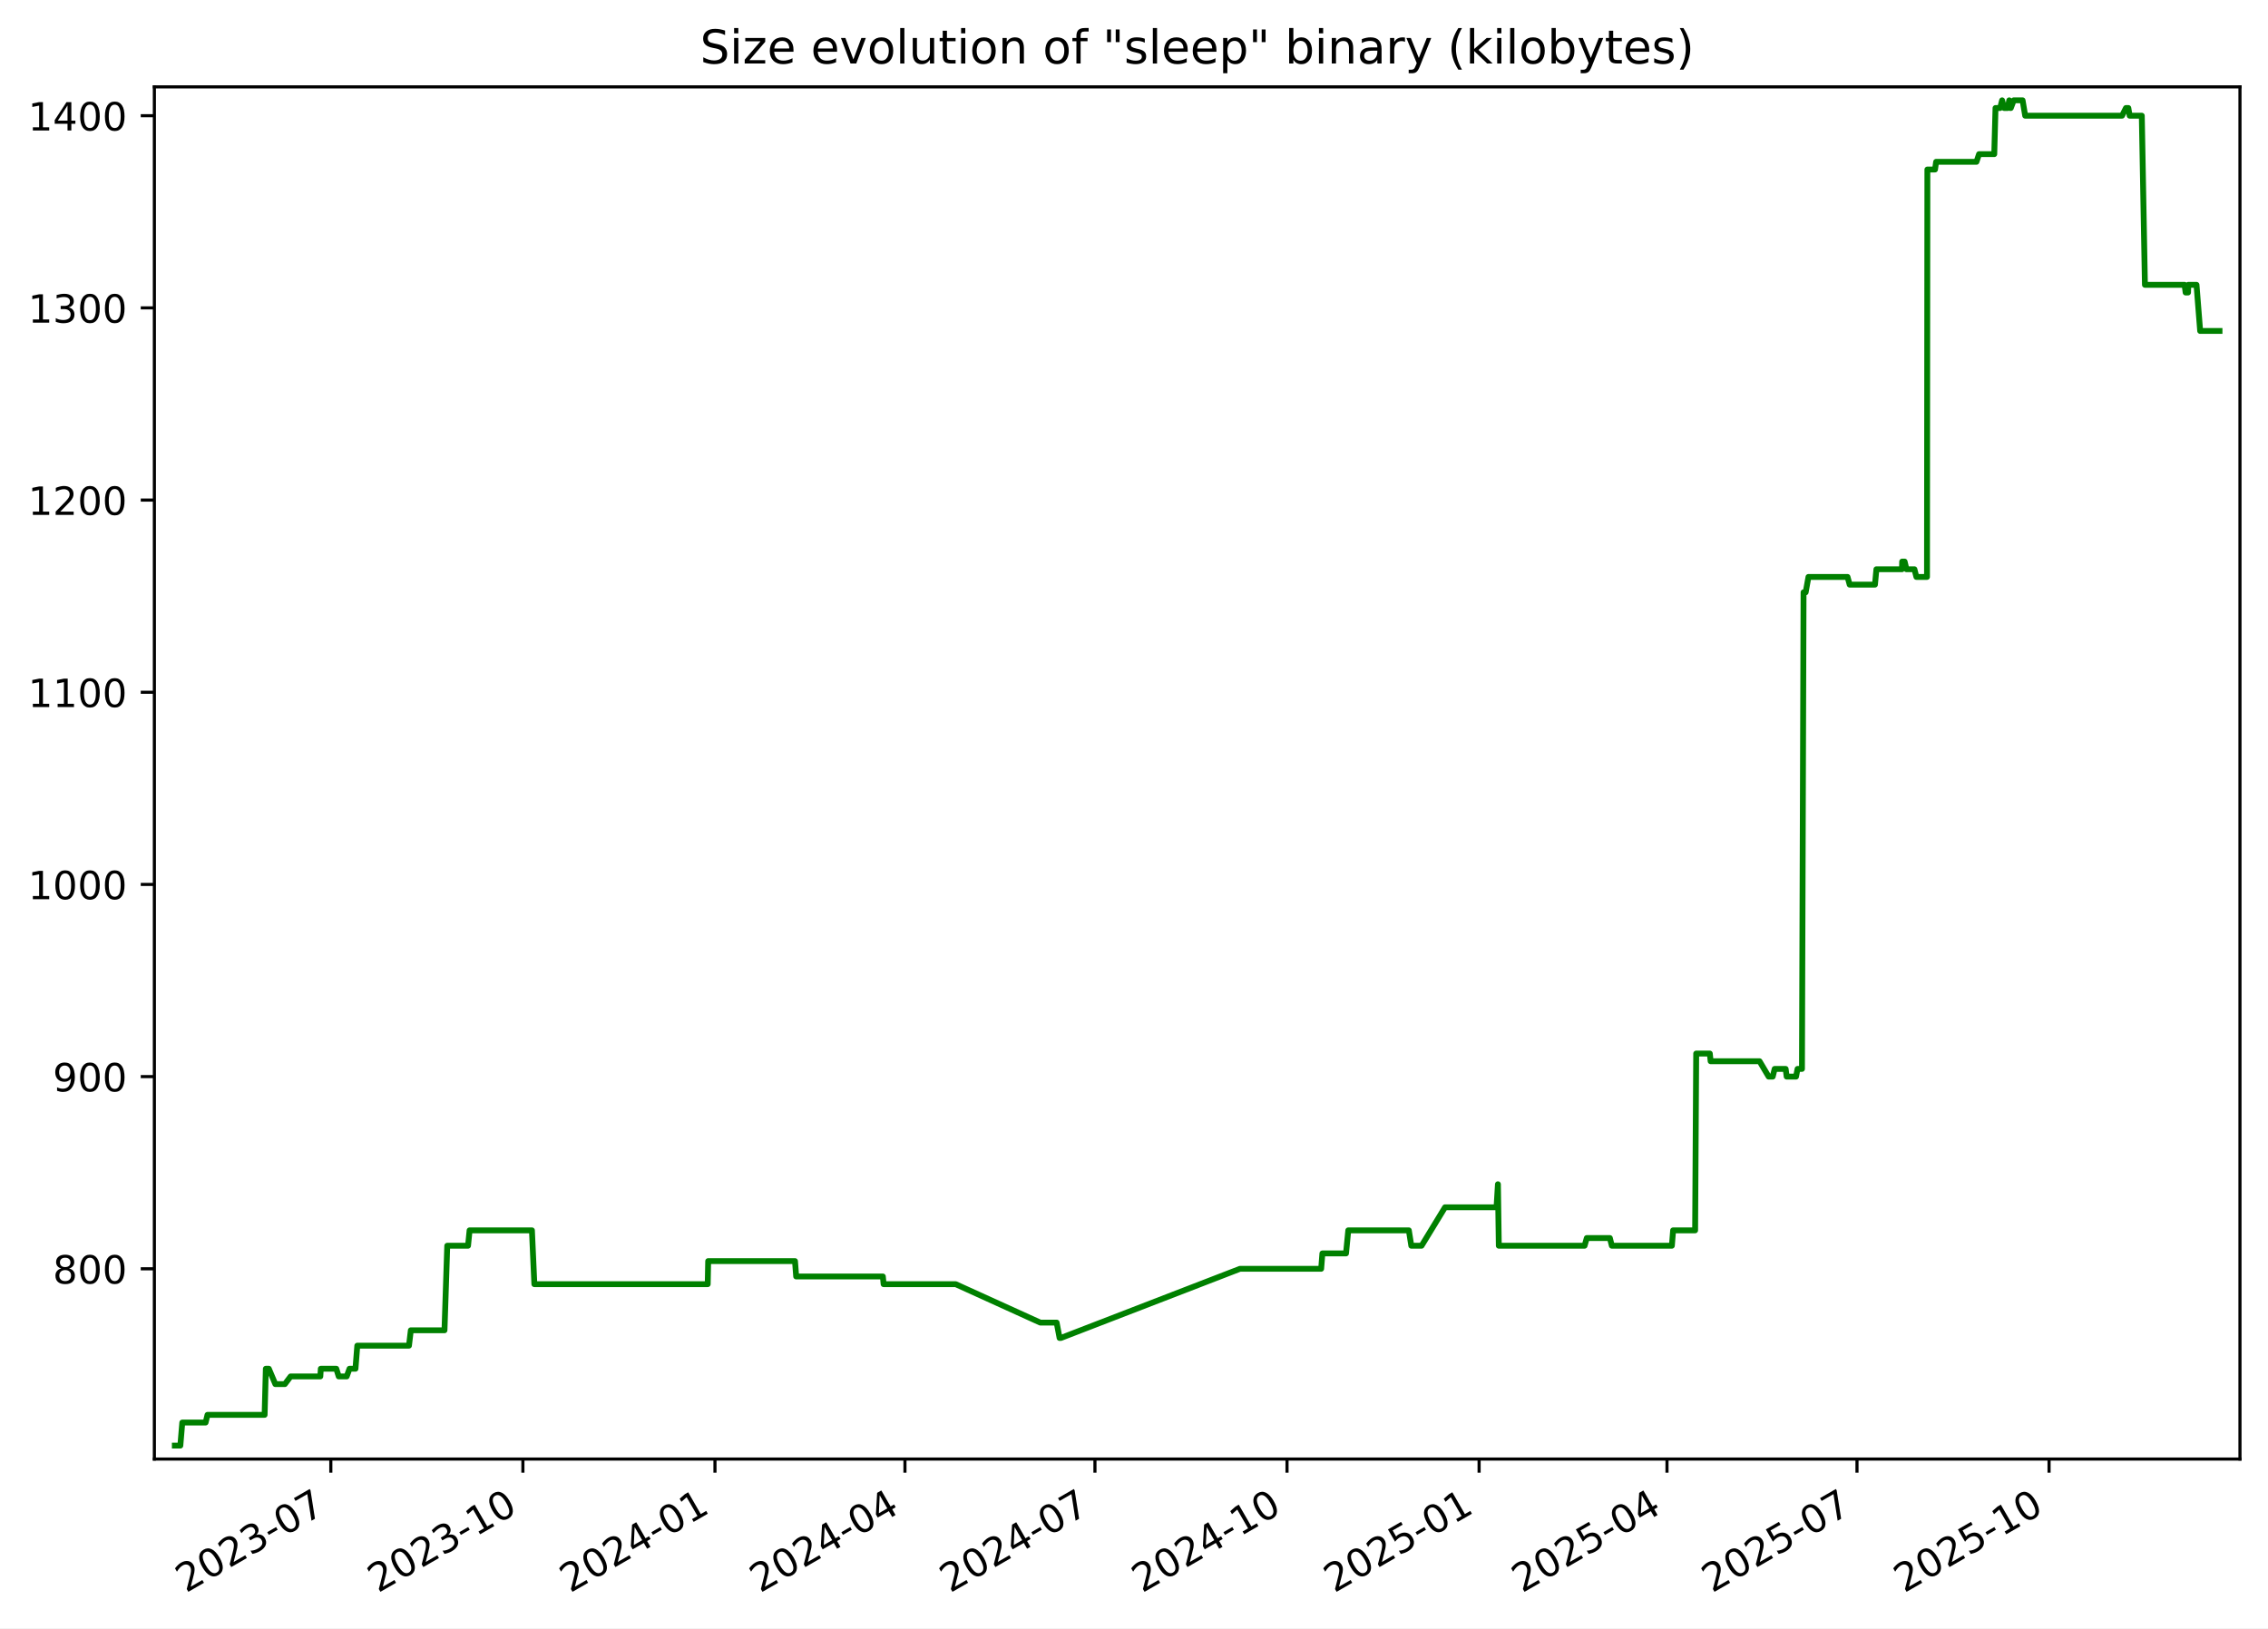
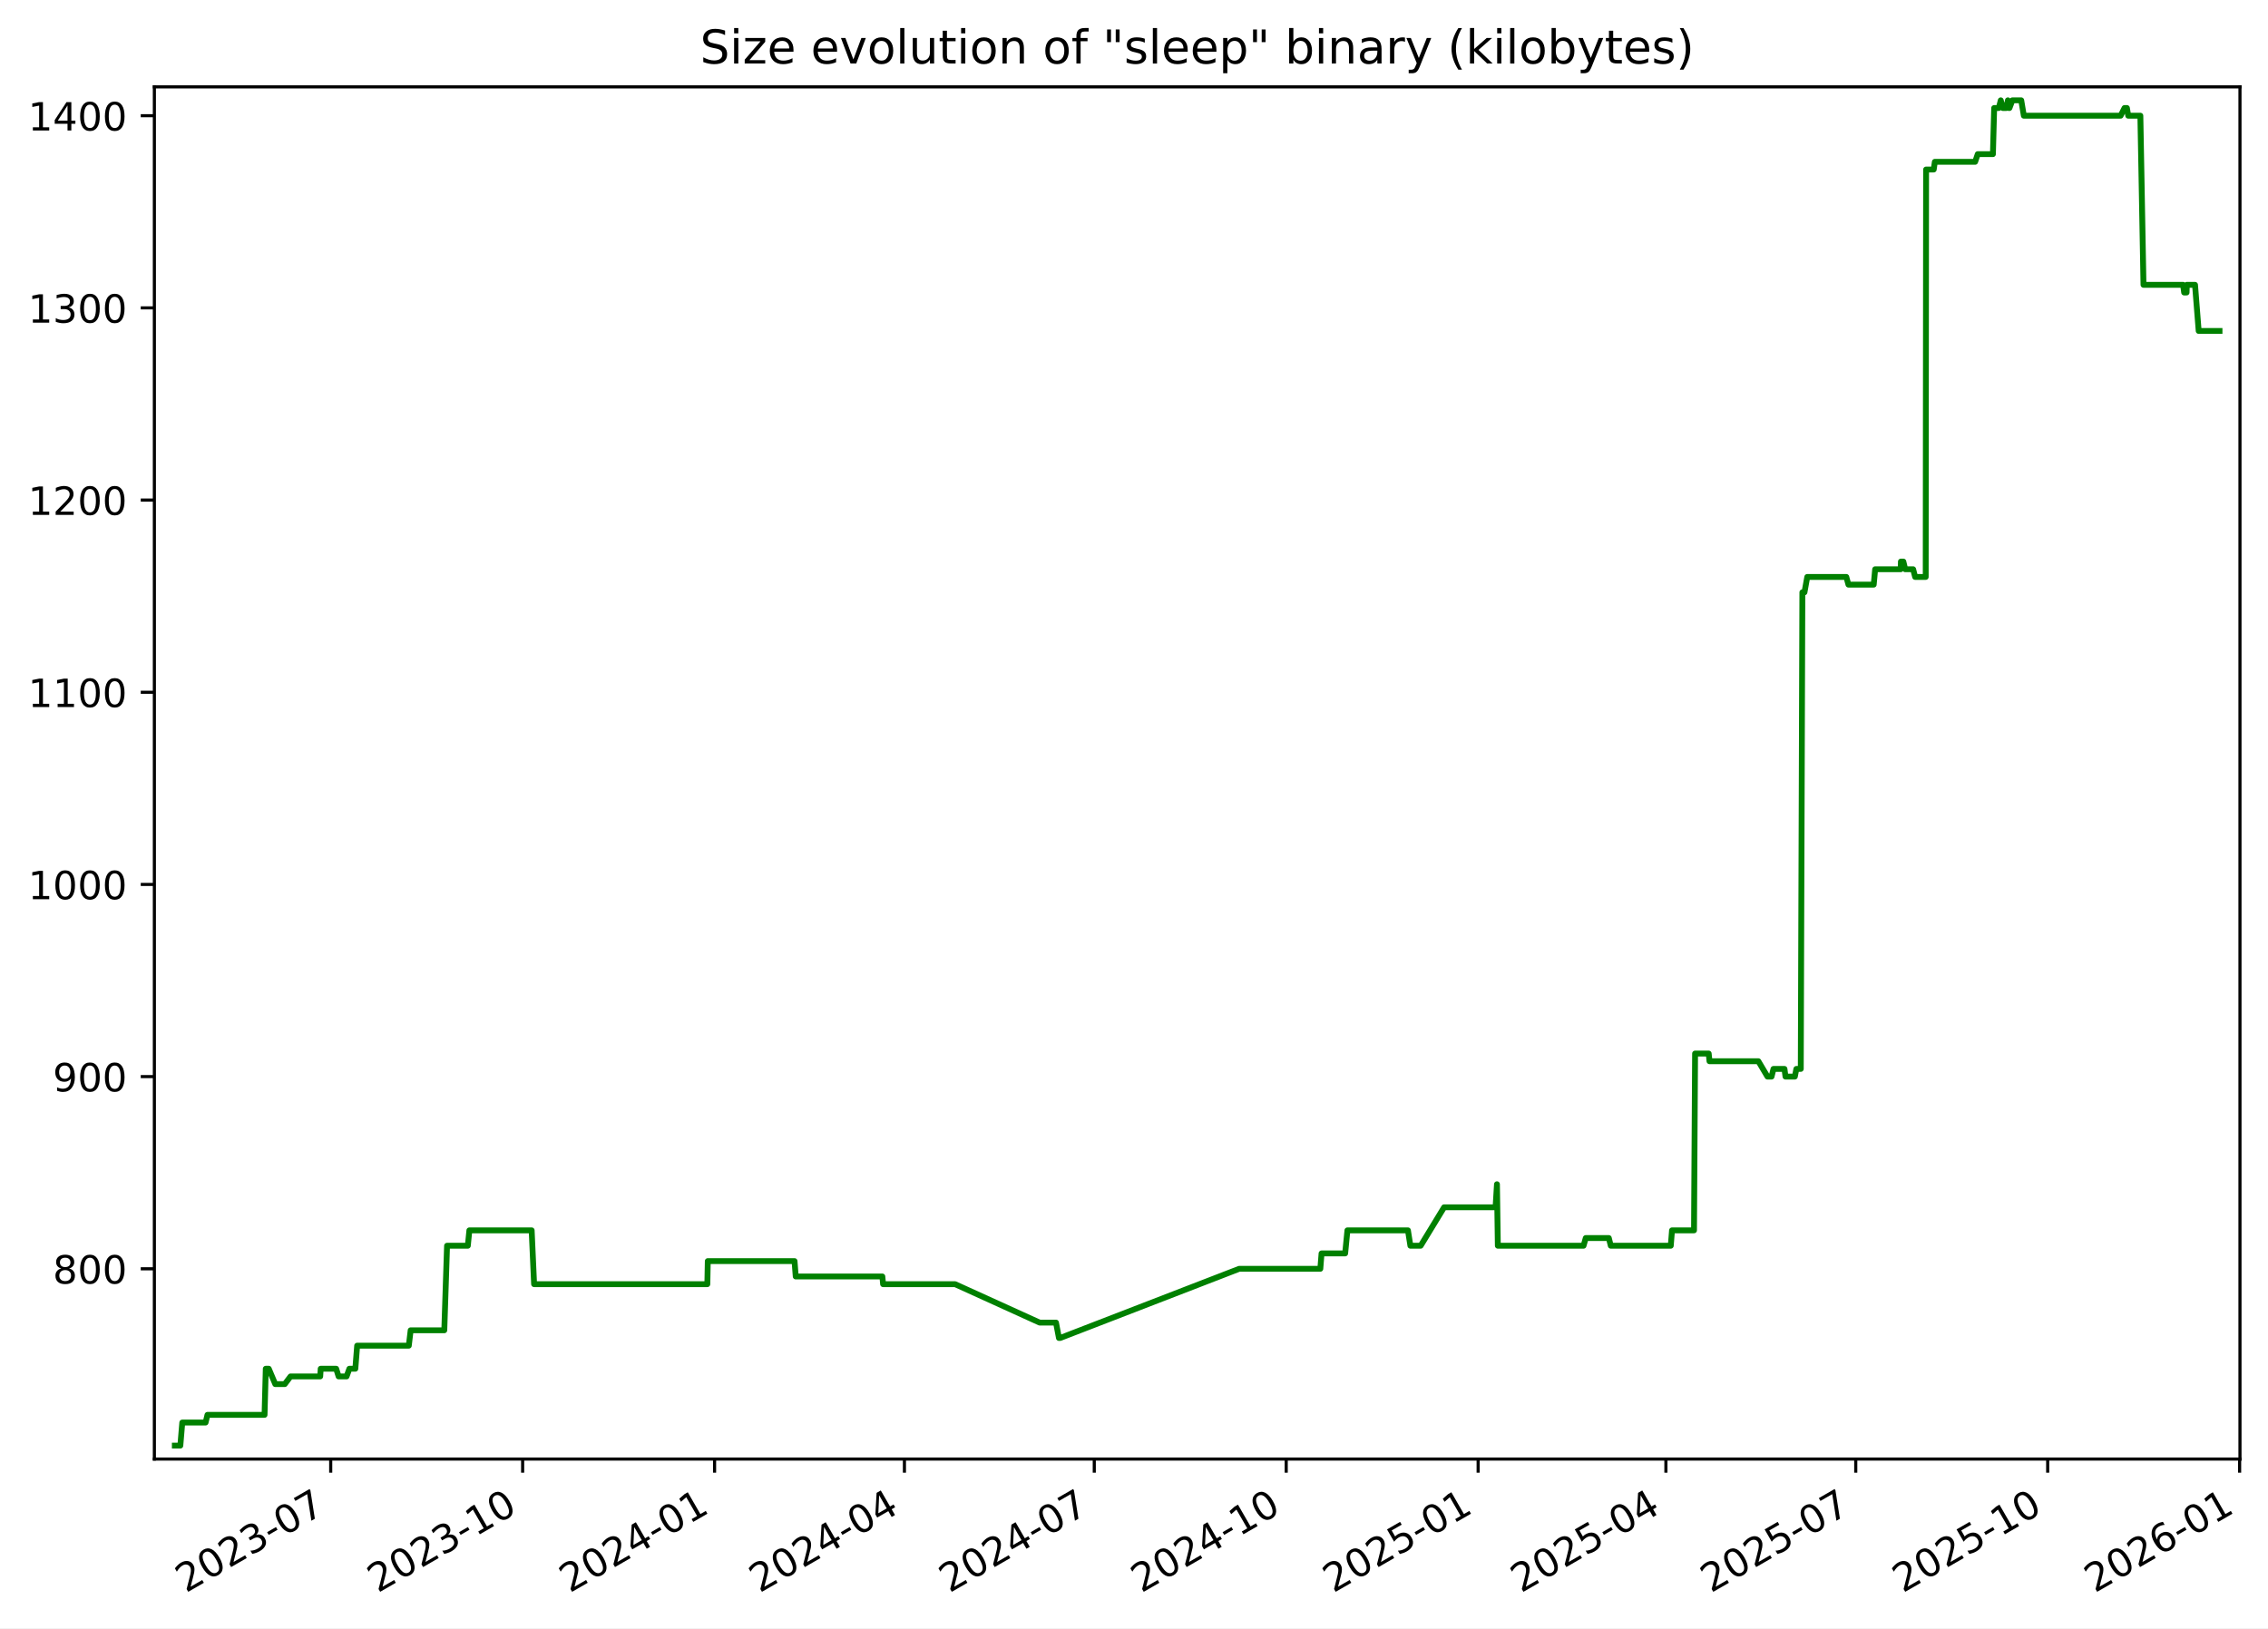
<svg xmlns="http://www.w3.org/2000/svg" xmlns:xlink="http://www.w3.org/1999/xlink" width="582.53pt" height="418.303pt" viewBox="0 0 582.53 418.303" version="1.1">
  <defs>
    <style type="text/css">*{stroke-linejoin: round; stroke-linecap: butt}</style>
  </defs>
  <g id="figure_1">
    <g id="patch_1">
      <path d="M -0 418.303  L 582.53 418.303  L 582.53 0  L -0 0  z " style="fill: #ffffff" />
    </g>
    <g id="axes_1">
      <g id="patch_2">
        <path d="M 39.65 374.83  L 575.33 374.83  L 575.33 22.318  L 39.65 22.318  z " style="fill: #ffffff" />
      </g>
      <g id="matplotlib.axis_1">
        <g id="xtick_1">
          <g id="line2d_1">
            <defs>
-               <path id="m946f1b2336" d="M 0 0  L 0 3.5  " style="stroke: #000000; stroke-width: 0.8" />
+               <path id="m2061dfb2cf" d="M 0 0  L 0 3.5  " style="stroke: #000000; stroke-width: 0.8" />
            </defs>
            <g>
-               <use xlink:href="#m946f1b2336" x="84.97" y="374.83" style="stroke: #000000; stroke-width: 0.8" />
+               <use xlink:href="#m2061dfb2cf" x="84.941" y="374.83" style="stroke: #000000; stroke-width: 0.8" />
            </g>
          </g>
          <g id="text_1">
-             <g transform="translate(47.74515 409.302) rotate(-30) scale(0.1 -0.1)">
+             <g transform="translate(47.71578 409.302) rotate(-30) scale(0.1 -0.1)">
              <defs>
                <path id="DejaVuSans-32" d="M 1228 531  L 3431 531  L 3431 0  L 469 0  L 469 531  Q 828 903 1448 1529  Q 2069 2156 2228 2338  Q 2531 2678 2651 2914  Q 2772 3150 2772 3378  Q 2772 3750 2511 3984  Q 2250 4219 1831 4219  Q 1534 4219 1204 4116  Q 875 4013 500 3803  L 500 4441  Q 881 4594 1212 4672  Q 1544 4750 1819 4750  Q 2544 4750 2975 4387  Q 3406 4025 3406 3419  Q 3406 3131 3298 2873  Q 3191 2616 2906 2266  Q 2828 2175 2409 1742  Q 1991 1309 1228 531  z " transform="scale(0.015625)" />
                <path id="DejaVuSans-30" d="M 2034 4250  Q 1547 4250 1301 3770  Q 1056 3291 1056 2328  Q 1056 1369 1301 889  Q 1547 409 2034 409  Q 2525 409 2770 889  Q 3016 1369 3016 2328  Q 3016 3291 2770 3770  Q 2525 4250 2034 4250  z M 2034 4750  Q 2819 4750 3233 4129  Q 3647 3509 3647 2328  Q 3647 1150 3233 529  Q 2819 -91 2034 -91  Q 1250 -91 836 529  Q 422 1150 422 2328  Q 422 3509 836 4129  Q 1250 4750 2034 4750  z " transform="scale(0.015625)" />
                <path id="DejaVuSans-33" d="M 2597 2516  Q 3050 2419 3304 2112  Q 3559 1806 3559 1356  Q 3559 666 3084 287  Q 2609 -91 1734 -91  Q 1441 -91 1130 -33  Q 819 25 488 141  L 488 750  Q 750 597 1062 519  Q 1375 441 1716 441  Q 2309 441 2620 675  Q 2931 909 2931 1356  Q 2931 1769 2642 2001  Q 2353 2234 1838 2234  L 1294 2234  L 1294 2753  L 1863 2753  Q 2328 2753 2575 2939  Q 2822 3125 2822 3475  Q 2822 3834 2567 4026  Q 2313 4219 1838 4219  Q 1578 4219 1281 4162  Q 984 4106 628 3988  L 628 4550  Q 988 4650 1302 4700  Q 1616 4750 1894 4750  Q 2613 4750 3031 4423  Q 3450 4097 3450 3541  Q 3450 3153 3228 2886  Q 3006 2619 2597 2516  z " transform="scale(0.015625)" />
                <path id="DejaVuSans-2d" d="M 313 2009  L 1997 2009  L 1997 1497  L 313 1497  L 313 2009  z " transform="scale(0.015625)" />
                <path id="DejaVuSans-37" d="M 525 4666  L 3525 4666  L 3525 4397  L 1831 0  L 1172 0  L 2766 4134  L 525 4134  L 525 4666  z " transform="scale(0.015625)" />
              </defs>
              <use xlink:href="#DejaVuSans-32" />
              <use xlink:href="#DejaVuSans-30" x="63.623" />
              <use xlink:href="#DejaVuSans-32" x="127.246" />
              <use xlink:href="#DejaVuSans-33" x="190.869" />
              <use xlink:href="#DejaVuSans-2d" x="254.492" />
              <use xlink:href="#DejaVuSans-30" x="290.576" />
              <use xlink:href="#DejaVuSans-37" x="354.199" />
            </g>
          </g>
        </g>
        <g id="xtick_2">
          <g id="line2d_2">
            <g>
-               <use xlink:href="#m946f1b2336" x="134.304" y="374.83" style="stroke: #000000; stroke-width: 0.8" />
+               <use xlink:href="#m2061dfb2cf" x="134.239" y="374.83" style="stroke: #000000; stroke-width: 0.8" />
            </g>
          </g>
          <g id="text_2">
-             <g transform="translate(97.07929 409.302) rotate(-30) scale(0.1 -0.1)">
+             <g transform="translate(97.01376 409.302) rotate(-30) scale(0.1 -0.1)">
              <defs>
                <path id="DejaVuSans-31" d="M 794 531  L 1825 531  L 1825 4091  L 703 3866  L 703 4441  L 1819 4666  L 2450 4666  L 2450 531  L 3481 531  L 3481 0  L 794 0  L 794 531  z " transform="scale(0.015625)" />
              </defs>
              <use xlink:href="#DejaVuSans-32" />
              <use xlink:href="#DejaVuSans-30" x="63.623" />
              <use xlink:href="#DejaVuSans-32" x="127.246" />
              <use xlink:href="#DejaVuSans-33" x="190.869" />
              <use xlink:href="#DejaVuSans-2d" x="254.492" />
              <use xlink:href="#DejaVuSans-31" x="290.576" />
              <use xlink:href="#DejaVuSans-30" x="354.199" />
            </g>
          </g>
        </g>
        <g id="xtick_3">
          <g id="line2d_3">
            <g>
-               <use xlink:href="#m946f1b2336" x="183.638" y="374.83" style="stroke: #000000; stroke-width: 0.8" />
+               <use xlink:href="#m2061dfb2cf" x="183.537" y="374.83" style="stroke: #000000; stroke-width: 0.8" />
            </g>
          </g>
          <g id="text_3">
-             <g transform="translate(146.4134 409.302) rotate(-30) scale(0.1 -0.1)">
+             <g transform="translate(146.3117 409.302) rotate(-30) scale(0.1 -0.1)">
              <defs>
                <path id="DejaVuSans-34" d="M 2419 4116  L 825 1625  L 2419 1625  L 2419 4116  z M 2253 4666  L 3047 4666  L 3047 1625  L 3713 1625  L 3713 1100  L 3047 1100  L 3047 0  L 2419 0  L 2419 1100  L 313 1100  L 313 1709  L 2253 4666  z " transform="scale(0.015625)" />
              </defs>
              <use xlink:href="#DejaVuSans-32" />
              <use xlink:href="#DejaVuSans-30" x="63.623" />
              <use xlink:href="#DejaVuSans-32" x="127.246" />
              <use xlink:href="#DejaVuSans-34" x="190.869" />
              <use xlink:href="#DejaVuSans-2d" x="254.492" />
              <use xlink:href="#DejaVuSans-30" x="290.576" />
              <use xlink:href="#DejaVuSans-31" x="354.199" />
            </g>
          </g>
        </g>
        <g id="xtick_4">
          <g id="line2d_4">
            <g>
-               <use xlink:href="#m946f1b2336" x="232.436" y="374.83" style="stroke: #000000; stroke-width: 0.8" />
+               <use xlink:href="#m2061dfb2cf" x="232.299" y="374.83" style="stroke: #000000; stroke-width: 0.8" />
            </g>
          </g>
          <g id="text_4">
-             <g transform="translate(195.2113 409.302) rotate(-30) scale(0.1 -0.1)">
+             <g transform="translate(195.0739 409.302) rotate(-30) scale(0.1 -0.1)">
              <use xlink:href="#DejaVuSans-32" />
              <use xlink:href="#DejaVuSans-30" x="63.623" />
              <use xlink:href="#DejaVuSans-32" x="127.246" />
              <use xlink:href="#DejaVuSans-34" x="190.869" />
              <use xlink:href="#DejaVuSans-2d" x="254.492" />
              <use xlink:href="#DejaVuSans-30" x="290.576" />
              <use xlink:href="#DejaVuSans-34" x="354.199" />
            </g>
          </g>
        </g>
        <g id="xtick_5">
          <g id="line2d_5">
            <g>
-               <use xlink:href="#m946f1b2336" x="281.234" y="374.83" style="stroke: #000000; stroke-width: 0.8" />
+               <use xlink:href="#m2061dfb2cf" x="281.061" y="374.83" style="stroke: #000000; stroke-width: 0.8" />
            </g>
          </g>
          <g id="text_5">
-             <g transform="translate(244.0092 409.302) rotate(-30) scale(0.1 -0.1)">
+             <g transform="translate(243.836 409.302) rotate(-30) scale(0.1 -0.1)">
              <use xlink:href="#DejaVuSans-32" />
              <use xlink:href="#DejaVuSans-30" x="63.623" />
              <use xlink:href="#DejaVuSans-32" x="127.246" />
              <use xlink:href="#DejaVuSans-34" x="190.869" />
              <use xlink:href="#DejaVuSans-2d" x="254.492" />
              <use xlink:href="#DejaVuSans-30" x="290.576" />
              <use xlink:href="#DejaVuSans-37" x="354.199" />
            </g>
          </g>
        </g>
        <g id="xtick_6">
          <g id="line2d_6">
            <g>
-               <use xlink:href="#m946f1b2336" x="330.568" y="374.83" style="stroke: #000000; stroke-width: 0.8" />
+               <use xlink:href="#m2061dfb2cf" x="330.359" y="374.83" style="stroke: #000000; stroke-width: 0.8" />
            </g>
          </g>
          <g id="text_6">
-             <g transform="translate(293.3434 409.302) rotate(-30) scale(0.1 -0.1)">
+             <g transform="translate(293.134 409.302) rotate(-30) scale(0.1 -0.1)">
              <use xlink:href="#DejaVuSans-32" />
              <use xlink:href="#DejaVuSans-30" x="63.623" />
              <use xlink:href="#DejaVuSans-32" x="127.246" />
              <use xlink:href="#DejaVuSans-34" x="190.869" />
              <use xlink:href="#DejaVuSans-2d" x="254.492" />
              <use xlink:href="#DejaVuSans-31" x="290.576" />
              <use xlink:href="#DejaVuSans-30" x="354.199" />
            </g>
          </g>
        </g>
        <g id="xtick_7">
          <g id="line2d_7">
            <g>
-               <use xlink:href="#m946f1b2336" x="379.902" y="374.83" style="stroke: #000000; stroke-width: 0.8" />
+               <use xlink:href="#m2061dfb2cf" x="379.657" y="374.83" style="stroke: #000000; stroke-width: 0.8" />
            </g>
          </g>
          <g id="text_7">
-             <g transform="translate(342.6775 409.302) rotate(-30) scale(0.1 -0.1)">
+             <g transform="translate(342.4319 409.302) rotate(-30) scale(0.1 -0.1)">
              <defs>
                <path id="DejaVuSans-35" d="M 691 4666  L 3169 4666  L 3169 4134  L 1269 4134  L 1269 2991  Q 1406 3038 1543 3061  Q 1681 3084 1819 3084  Q 2600 3084 3056 2656  Q 3513 2228 3513 1497  Q 3513 744 3044 326  Q 2575 -91 1722 -91  Q 1428 -91 1123 -41  Q 819 9 494 109  L 494 744  Q 775 591 1075 516  Q 1375 441 1709 441  Q 2250 441 2565 725  Q 2881 1009 2881 1497  Q 2881 1984 2565 2268  Q 2250 2553 1709 2553  Q 1456 2553 1204 2497  Q 953 2441 691 2322  L 691 4666  z " transform="scale(0.015625)" />
              </defs>
              <use xlink:href="#DejaVuSans-32" />
              <use xlink:href="#DejaVuSans-30" x="63.623" />
              <use xlink:href="#DejaVuSans-32" x="127.246" />
              <use xlink:href="#DejaVuSans-35" x="190.869" />
              <use xlink:href="#DejaVuSans-2d" x="254.492" />
              <use xlink:href="#DejaVuSans-30" x="290.576" />
              <use xlink:href="#DejaVuSans-31" x="354.199" />
            </g>
          </g>
        </g>
        <g id="xtick_8">
          <g id="line2d_8">
            <g>
-               <use xlink:href="#m946f1b2336" x="428.164" y="374.83" style="stroke: #000000; stroke-width: 0.8" />
+               <use xlink:href="#m2061dfb2cf" x="427.883" y="374.83" style="stroke: #000000; stroke-width: 0.8" />
            </g>
          </g>
          <g id="text_8">
-             <g transform="translate(390.9392 409.302) rotate(-30) scale(0.1 -0.1)">
+             <g transform="translate(390.6582 409.302) rotate(-30) scale(0.1 -0.1)">
              <use xlink:href="#DejaVuSans-32" />
              <use xlink:href="#DejaVuSans-30" x="63.623" />
              <use xlink:href="#DejaVuSans-32" x="127.246" />
              <use xlink:href="#DejaVuSans-35" x="190.869" />
              <use xlink:href="#DejaVuSans-2d" x="254.492" />
              <use xlink:href="#DejaVuSans-30" x="290.576" />
              <use xlink:href="#DejaVuSans-34" x="354.199" />
            </g>
          </g>
        </g>
        <g id="xtick_9">
          <g id="line2d_9">
            <g>
-               <use xlink:href="#m946f1b2336" x="476.962" y="374.83" style="stroke: #000000; stroke-width: 0.8" />
+               <use xlink:href="#m2061dfb2cf" x="476.645" y="374.83" style="stroke: #000000; stroke-width: 0.8" />
            </g>
          </g>
          <g id="text_9">
-             <g transform="translate(439.7371 409.302) rotate(-30) scale(0.1 -0.1)">
+             <g transform="translate(439.4203 409.302) rotate(-30) scale(0.1 -0.1)">
              <use xlink:href="#DejaVuSans-32" />
              <use xlink:href="#DejaVuSans-30" x="63.623" />
              <use xlink:href="#DejaVuSans-32" x="127.246" />
              <use xlink:href="#DejaVuSans-35" x="190.869" />
              <use xlink:href="#DejaVuSans-2d" x="254.492" />
              <use xlink:href="#DejaVuSans-30" x="290.576" />
              <use xlink:href="#DejaVuSans-37" x="354.199" />
            </g>
          </g>
        </g>
        <g id="xtick_10">
          <g id="line2d_10">
            <g>
-               <use xlink:href="#m946f1b2336" x="526.296" y="374.83" style="stroke: #000000; stroke-width: 0.8" />
+               <use xlink:href="#m2061dfb2cf" x="525.943" y="374.83" style="stroke: #000000; stroke-width: 0.8" />
            </g>
          </g>
          <g id="text_10">
-             <g transform="translate(489.0712 409.302) rotate(-30) scale(0.1 -0.1)">
+             <g transform="translate(488.7183 409.302) rotate(-30) scale(0.1 -0.1)">
              <use xlink:href="#DejaVuSans-32" />
              <use xlink:href="#DejaVuSans-30" x="63.623" />
              <use xlink:href="#DejaVuSans-32" x="127.246" />
              <use xlink:href="#DejaVuSans-35" x="190.869" />
              <use xlink:href="#DejaVuSans-2d" x="254.492" />
              <use xlink:href="#DejaVuSans-31" x="290.576" />
              <use xlink:href="#DejaVuSans-30" x="354.199" />
            </g>
          </g>
        </g>
+         <g id="xtick_11">
+           <g id="line2d_11">
+             <g>
+               <use xlink:href="#m2061dfb2cf" x="575.241" y="374.83" style="stroke: #000000; stroke-width: 0.8" />
+             </g>
+           </g>
+           <g id="text_11">
+             <g transform="translate(538.0163 409.302) rotate(-30) scale(0.1 -0.1)">
+               <defs>
+                 <path id="DejaVuSans-36" d="M 2113 2584  Q 1688 2584 1439 2293  Q 1191 2003 1191 1497  Q 1191 994 1439 701  Q 1688 409 2113 409  Q 2538 409 2786 701  Q 3034 994 3034 1497  Q 3034 2003 2786 2293  Q 2538 2584 2113 2584  z M 3366 4563  L 3366 3988  Q 3128 4100 2886 4159  Q 2644 4219 2406 4219  Q 1781 4219 1451 3797  Q 1122 3375 1075 2522  Q 1259 2794 1537 2939  Q 1816 3084 2150 3084  Q 2853 3084 3261 2657  Q 3669 2231 3669 1497  Q 3669 778 3244 343  Q 2819 -91 2113 -91  Q 1303 -91 875 529  Q 447 1150 447 2328  Q 447 3434 972 4092  Q 1497 4750 2381 4750  Q 2619 4750 2861 4703  Q 3103 4656 3366 4563  z " transform="scale(0.015625)" />
+               </defs>
+               <use xlink:href="#DejaVuSans-32" />
+               <use xlink:href="#DejaVuSans-30" x="63.623" />
+               <use xlink:href="#DejaVuSans-32" x="127.246" />
+               <use xlink:href="#DejaVuSans-36" x="190.869" />
+               <use xlink:href="#DejaVuSans-2d" x="254.492" />
+               <use xlink:href="#DejaVuSans-30" x="290.576" />
+               <use xlink:href="#DejaVuSans-31" x="354.199" />
+             </g>
+           </g>
+         </g>
      </g>
      <g id="matplotlib.axis_2">
        <g id="ytick_1">
-           <g id="line2d_11">
+           <g id="line2d_12">
            <defs>
-               <path id="m2564b31289" d="M 0 0  L -3.5 0  " style="stroke: #000000; stroke-width: 0.8" />
+               <path id="m146d3d6208" d="M 0 0  L -3.5 0  " style="stroke: #000000; stroke-width: 0.8" />
            </defs>
            <g>
-               <use xlink:href="#m2564b31289" x="39.65" y="325.952" style="stroke: #000000; stroke-width: 0.8" />
-             </g>
-           </g>
-           <g id="text_11">
+               <use xlink:href="#m146d3d6208" x="39.65" y="325.952" style="stroke: #000000; stroke-width: 0.8" />
+             </g>
+           </g>
+           <g id="text_12">
            <g transform="translate(13.5625 329.7516) scale(0.1 -0.1)">
              <defs>
                <path id="DejaVuSans-38" d="M 2034 2216  Q 1584 2216 1326 1975  Q 1069 1734 1069 1313  Q 1069 891 1326 650  Q 1584 409 2034 409  Q 2484 409 2743 651  Q 3003 894 3003 1313  Q 3003 1734 2745 1975  Q 2488 2216 2034 2216  z M 1403 2484  Q 997 2584 770 2862  Q 544 3141 544 3541  Q 544 4100 942 4425  Q 1341 4750 2034 4750  Q 2731 4750 3128 4425  Q 3525 4100 3525 3541  Q 3525 3141 3298 2862  Q 3072 2584 2669 2484  Q 3125 2378 3379 2068  Q 3634 1759 3634 1313  Q 3634 634 3220 271  Q 2806 -91 2034 -91  Q 1263 -91 848 271  Q 434 634 434 1313  Q 434 1759 690 2068  Q 947 2378 1403 2484  z M 1172 3481  Q 1172 3119 1398 2916  Q 1625 2713 2034 2713  Q 2441 2713 2670 2916  Q 2900 3119 2900 3481  Q 2900 3844 2670 4047  Q 2441 4250 2034 4250  Q 1625 4250 1398 4047  Q 1172 3844 1172 3481  z " transform="scale(0.015625)" />
              </defs>
              <use xlink:href="#DejaVuSans-38" />
              <use xlink:href="#DejaVuSans-30" x="63.623" />
              <use xlink:href="#DejaVuSans-30" x="127.246" />
            </g>
          </g>
        </g>
        <g id="ytick_2">
-           <g id="line2d_12">
-             <g>
-               <use xlink:href="#m2564b31289" x="39.65" y="276.581" style="stroke: #000000; stroke-width: 0.8" />
-             </g>
-           </g>
-           <g id="text_12">
+           <g id="line2d_13">
+             <g>
+               <use xlink:href="#m146d3d6208" x="39.65" y="276.581" style="stroke: #000000; stroke-width: 0.8" />
+             </g>
+           </g>
+           <g id="text_13">
            <g transform="translate(13.5625 280.3802) scale(0.1 -0.1)">
              <defs>
                <path id="DejaVuSans-39" d="M 703 97  L 703 672  Q 941 559 1184 500  Q 1428 441 1663 441  Q 2288 441 2617 861  Q 2947 1281 2994 2138  Q 2813 1869 2534 1725  Q 2256 1581 1919 1581  Q 1219 1581 811 2004  Q 403 2428 403 3163  Q 403 3881 828 4315  Q 1253 4750 1959 4750  Q 2769 4750 3195 4129  Q 3622 3509 3622 2328  Q 3622 1225 3098 567  Q 2575 -91 1691 -91  Q 1453 -91 1209 -44  Q 966 3 703 97  z M 1959 2075  Q 2384 2075 2632 2365  Q 2881 2656 2881 3163  Q 2881 3666 2632 3958  Q 2384 4250 1959 4250  Q 1534 4250 1286 3958  Q 1038 3666 1038 3163  Q 1038 2656 1286 2365  Q 1534 2075 1959 2075  z " transform="scale(0.015625)" />
              </defs>
              <use xlink:href="#DejaVuSans-39" />
              <use xlink:href="#DejaVuSans-30" x="63.623" />
              <use xlink:href="#DejaVuSans-30" x="127.246" />
            </g>
          </g>
        </g>
        <g id="ytick_3">
-           <g id="line2d_13">
-             <g>
-               <use xlink:href="#m2564b31289" x="39.65" y="227.21" style="stroke: #000000; stroke-width: 0.8" />
-             </g>
-           </g>
-           <g id="text_13">
+           <g id="line2d_14">
+             <g>
+               <use xlink:href="#m146d3d6208" x="39.65" y="227.21" style="stroke: #000000; stroke-width: 0.8" />
+             </g>
+           </g>
+           <g id="text_14">
            <g transform="translate(7.2 231.0088) scale(0.1 -0.1)">
              <use xlink:href="#DejaVuSans-31" />
              <use xlink:href="#DejaVuSans-30" x="63.623" />
              <use xlink:href="#DejaVuSans-30" x="127.246" />
              <use xlink:href="#DejaVuSans-30" x="190.869" />
            </g>
          </g>
        </g>
        <g id="ytick_4">
-           <g id="line2d_14">
-             <g>
-               <use xlink:href="#m2564b31289" x="39.65" y="177.838" style="stroke: #000000; stroke-width: 0.8" />
-             </g>
-           </g>
-           <g id="text_14">
+           <g id="line2d_15">
+             <g>
+               <use xlink:href="#m146d3d6208" x="39.65" y="177.838" style="stroke: #000000; stroke-width: 0.8" />
+             </g>
+           </g>
+           <g id="text_15">
            <g transform="translate(7.2 181.6373) scale(0.1 -0.1)">
              <use xlink:href="#DejaVuSans-31" />
              <use xlink:href="#DejaVuSans-31" x="63.623" />
              <use xlink:href="#DejaVuSans-30" x="127.246" />
              <use xlink:href="#DejaVuSans-30" x="190.869" />
            </g>
          </g>
        </g>
        <g id="ytick_5">
-           <g id="line2d_15">
-             <g>
-               <use xlink:href="#m2564b31289" x="39.65" y="128.467" style="stroke: #000000; stroke-width: 0.8" />
-             </g>
-           </g>
-           <g id="text_15">
+           <g id="line2d_16">
+             <g>
+               <use xlink:href="#m146d3d6208" x="39.65" y="128.467" style="stroke: #000000; stroke-width: 0.8" />
+             </g>
+           </g>
+           <g id="text_16">
            <g transform="translate(7.2 132.2659) scale(0.1 -0.1)">
              <use xlink:href="#DejaVuSans-31" />
              <use xlink:href="#DejaVuSans-32" x="63.623" />
              <use xlink:href="#DejaVuSans-30" x="127.246" />
              <use xlink:href="#DejaVuSans-30" x="190.869" />
            </g>
          </g>
        </g>
        <g id="ytick_6">
-           <g id="line2d_16">
-             <g>
-               <use xlink:href="#m2564b31289" x="39.65" y="79.095" style="stroke: #000000; stroke-width: 0.8" />
-             </g>
-           </g>
-           <g id="text_16">
+           <g id="line2d_17">
+             <g>
+               <use xlink:href="#m146d3d6208" x="39.65" y="79.095" style="stroke: #000000; stroke-width: 0.8" />
+             </g>
+           </g>
+           <g id="text_17">
            <g transform="translate(7.2 82.89449) scale(0.1 -0.1)">
              <use xlink:href="#DejaVuSans-31" />
              <use xlink:href="#DejaVuSans-33" x="63.623" />
              <use xlink:href="#DejaVuSans-30" x="127.246" />
              <use xlink:href="#DejaVuSans-30" x="190.869" />
            </g>
          </g>
        </g>
        <g id="ytick_7">
-           <g id="line2d_17">
-             <g>
-               <use xlink:href="#m2564b31289" x="39.65" y="29.724" style="stroke: #000000; stroke-width: 0.8" />
-             </g>
-           </g>
-           <g id="text_17">
+           <g id="line2d_18">
+             <g>
+               <use xlink:href="#m146d3d6208" x="39.65" y="29.724" style="stroke: #000000; stroke-width: 0.8" />
+             </g>
+           </g>
+           <g id="text_18">
            <g transform="translate(7.2 33.52306) scale(0.1 -0.1)">
              <use xlink:href="#DejaVuSans-31" />
              <use xlink:href="#DejaVuSans-34" x="63.623" />
              <use xlink:href="#DejaVuSans-30" x="127.246" />
              <use xlink:href="#DejaVuSans-30" x="190.869" />
            </g>
          </g>
        </g>
      </g>
-       <g id="line2d_18">
-         <path d="M 44.902 371.374  L 46.321 371.374  L 46.818 365.45  L 52.811 365.45  L 53.293 363.475  L 67.967 363.475  L 68.281 351.626  L 69.048 351.626  L 70.719 355.575  L 73.161 355.575  L 74.651 353.6  L 82.276 353.6  L 82.397 351.626  L 86.375 351.626  L 86.997 353.6  L 89.052 353.6  L 89.772 351.626  L 91.303 351.626  L 91.77 345.701  L 105.047 345.701  L 105.518 341.751  L 114.167 341.751  L 114.874 320.028  L 120.217 320.028  L 120.611 316.078  L 136.626 316.078  L 137.248 329.902  L 181.777 329.902  L 181.893 323.978  L 204.195 323.978  L 204.496 327.927  L 226.762 327.927  L 226.953 329.902  L 245.457 329.902  L 267.191 339.776  L 271.397 339.776  L 272.152 343.726  L 272.479 343.726  L 318.495 325.952  L 339.339 325.952  L 339.651 322.003  L 345.722 322.003  L 346.301 316.078  L 361.859 316.078  L 362.488 320.028  L 365.129 320.028  L 371.152 310.154  L 384.383 310.154  L 384.74 304.229  L 384.965 320.028  L 406.998 320.028  L 407.561 318.053  L 413.491 318.053  L 413.996 320.028  L 429.418 320.028  L 429.734 316.078  L 435.39 316.078  L 435.663 270.656  L 439.166 270.656  L 439.369 272.631  L 451.932 272.631  L 454.275 276.581  L 455.319 276.581  L 455.813 274.606  L 458.643 274.606  L 458.901 276.581  L 461.306 276.581  L 461.694 274.606  L 462.832 274.606  L 463.239 152.165  L 463.781 152.165  L 464.497 148.215  L 474.534 148.215  L 475.081 150.19  L 481.58 150.19  L 481.949 146.24  L 488.518 146.24  L 488.569 144.266  L 489.194 144.266  L 489.675 146.24  L 491.716 146.24  L 492.222 148.215  L 494.946 148.215  L 495.042 43.548  L 497.005 43.548  L 497.288 41.573  L 507.647 41.573  L 508.317 39.598  L 512.221 39.598  L 512.54 27.749  L 513.726 27.749  L 514.235 25.774  L 514.76 27.749  L 515.692 27.749  L 516.066 25.774  L 516.312 27.749  L 516.474 27.749  L 517.223 25.774  L 519.499 25.774  L 520.164 29.724  L 545.045 29.724  L 546.042 27.749  L 546.66 27.749  L 546.996 29.724  L 550.117 29.724  L 550.92 73.171  L 561.106 73.171  L 561.371 75.146  L 561.997 75.146  L 562.053 73.171  L 564.168 73.171  L 565.107 85.02  L 570.078 85.02  L 570.078 85.02  " clip-path="url(#pbea84d84fa)" style="fill: none; stroke: #008000; stroke-width: 1.5; stroke-linecap: square" />
+       <g id="line2d_19">
+         <path d="M 44.902 371.374  L 46.32 371.374  L 46.816 365.45  L 52.805 365.45  L 53.287 363.475  L 67.95 363.475  L 68.264 351.626  L 69.03 351.626  L 70.7 355.575  L 73.141 355.575  L 74.629 353.6  L 82.248 353.6  L 82.37 351.626  L 86.345 351.626  L 86.967 353.6  L 89.02 353.6  L 89.739 351.626  L 91.269 351.626  L 91.735 345.701  L 105.003 345.701  L 105.474 341.751  L 114.117 341.751  L 114.822 320.028  L 120.162 320.028  L 120.556 316.078  L 136.559 316.078  L 137.18 329.902  L 181.677 329.902  L 181.793 323.978  L 204.078 323.978  L 204.379 327.927  L 226.629 327.927  L 226.819 329.902  L 245.31 329.902  L 267.028 339.776  L 271.231 339.776  L 271.986 343.726  L 272.312 343.726  L 318.294 325.952  L 339.123 325.952  L 339.435 322.003  L 345.501 322.003  L 346.08 316.078  L 361.627 316.078  L 362.256 320.028  L 364.894 320.028  L 370.913 310.154  L 384.134 310.154  L 384.491 304.229  L 384.716 320.028  L 406.732 320.028  L 407.295 318.053  L 413.221 318.053  L 413.725 320.028  L 429.136 320.028  L 429.452 316.078  L 435.104 316.078  L 435.377 270.656  L 438.877 270.656  L 439.08 272.631  L 451.633 272.631  L 453.975 276.581  L 455.019 276.581  L 455.511 274.606  L 458.34 274.606  L 458.597 276.581  L 461.001 276.581  L 461.389 274.606  L 462.526 274.606  L 462.933 152.165  L 463.474 152.165  L 464.189 148.215  L 474.219 148.215  L 474.766 150.19  L 481.26 150.19  L 481.628 146.24  L 488.193 146.24  L 488.244 144.266  L 488.869 144.266  L 489.349 146.24  L 491.388 146.24  L 491.895 148.215  L 494.616 148.215  L 494.712 43.548  L 496.674 43.548  L 496.956 41.573  L 507.308 41.573  L 507.977 39.598  L 511.878 39.598  L 512.197 27.749  L 513.382 27.749  L 513.891 25.774  L 514.416 27.749  L 515.347 27.749  L 515.721 25.774  L 515.967 27.749  L 516.128 27.749  L 516.877 25.774  L 519.151 25.774  L 519.816 29.724  L 544.679 29.724  L 545.674 27.749  L 546.292 27.749  L 546.628 29.724  L 549.747 29.724  L 550.549 73.171  L 560.727 73.171  L 560.992 75.146  L 561.618 75.146  L 561.673 73.171  L 563.788 73.171  L 564.725 85.02  L 570.078 85.02  L 570.078 85.02  " clip-path="url(#pda2bee9805)" style="fill: none; stroke: #008000; stroke-width: 1.5; stroke-linecap: square" />
      </g>
      <g id="patch_3">
        <path d="M 39.65 374.83  L 39.65 22.318  " style="fill: none; stroke: #000000; stroke-width: 0.8; stroke-linejoin: miter; stroke-linecap: square" />
      </g>
      <g id="patch_4">
        <path d="M 575.33 374.83  L 575.33 22.318  " style="fill: none; stroke: #000000; stroke-width: 0.8; stroke-linejoin: miter; stroke-linecap: square" />
      </g>
      <g id="patch_5">
        <path d="M 39.65 374.83  L 575.33 374.83  " style="fill: none; stroke: #000000; stroke-width: 0.8; stroke-linejoin: miter; stroke-linecap: square" />
      </g>
      <g id="patch_6">
        <path d="M 39.65 22.318  L 575.33 22.318  " style="fill: none; stroke: #000000; stroke-width: 0.8; stroke-linejoin: miter; stroke-linecap: square" />
      </g>
-       <g id="text_18">
+       <g id="text_19">
        <g transform="translate(179.8091 16.31812) scale(0.12 -0.12)">
          <defs>
            <path id="DejaVuSans-53" d="M 3425 4513  L 3425 3897  Q 3066 4069 2747 4153  Q 2428 4238 2131 4238  Q 1616 4238 1336 4038  Q 1056 3838 1056 3469  Q 1056 3159 1242 3001  Q 1428 2844 1947 2747  L 2328 2669  Q 3034 2534 3370 2195  Q 3706 1856 3706 1288  Q 3706 609 3251 259  Q 2797 -91 1919 -91  Q 1588 -91 1214 -16  Q 841 59 441 206  L 441 856  Q 825 641 1194 531  Q 1563 422 1919 422  Q 2459 422 2753 634  Q 3047 847 3047 1241  Q 3047 1584 2836 1778  Q 2625 1972 2144 2069  L 1759 2144  Q 1053 2284 737 2584  Q 422 2884 422 3419  Q 422 4038 858 4394  Q 1294 4750 2059 4750  Q 2388 4750 2728 4690  Q 3069 4631 3425 4513  z " transform="scale(0.015625)" />
            <path id="DejaVuSans-69" d="M 603 3500  L 1178 3500  L 1178 0  L 603 0  L 603 3500  z M 603 4863  L 1178 4863  L 1178 4134  L 603 4134  L 603 4863  z " transform="scale(0.015625)" />
            <path id="DejaVuSans-7a" d="M 353 3500  L 3084 3500  L 3084 2975  L 922 459  L 3084 459  L 3084 0  L 275 0  L 275 525  L 2438 3041  L 353 3041  L 353 3500  z " transform="scale(0.015625)" />
            <path id="DejaVuSans-65" d="M 3597 1894  L 3597 1613  L 953 1613  Q 991 1019 1311 708  Q 1631 397 2203 397  Q 2534 397 2845 478  Q 3156 559 3463 722  L 3463 178  Q 3153 47 2828 -22  Q 2503 -91 2169 -91  Q 1331 -91 842 396  Q 353 884 353 1716  Q 353 2575 817 3079  Q 1281 3584 2069 3584  Q 2775 3584 3186 3129  Q 3597 2675 3597 1894  z M 3022 2063  Q 3016 2534 2758 2815  Q 2500 3097 2075 3097  Q 1594 3097 1305 2825  Q 1016 2553 972 2059  L 3022 2063  z " transform="scale(0.015625)" />
            <path id="DejaVuSans-20" transform="scale(0.015625)" />
            <path id="DejaVuSans-76" d="M 191 3500  L 800 3500  L 1894 563  L 2988 3500  L 3597 3500  L 2284 0  L 1503 0  L 191 3500  z " transform="scale(0.015625)" />
            <path id="DejaVuSans-6f" d="M 1959 3097  Q 1497 3097 1228 2736  Q 959 2375 959 1747  Q 959 1119 1226 758  Q 1494 397 1959 397  Q 2419 397 2687 759  Q 2956 1122 2956 1747  Q 2956 2369 2687 2733  Q 2419 3097 1959 3097  z M 1959 3584  Q 2709 3584 3137 3096  Q 3566 2609 3566 1747  Q 3566 888 3137 398  Q 2709 -91 1959 -91  Q 1206 -91 779 398  Q 353 888 353 1747  Q 353 2609 779 3096  Q 1206 3584 1959 3584  z " transform="scale(0.015625)" />
            <path id="DejaVuSans-6c" d="M 603 4863  L 1178 4863  L 1178 0  L 603 0  L 603 4863  z " transform="scale(0.015625)" />
            <path id="DejaVuSans-75" d="M 544 1381  L 544 3500  L 1119 3500  L 1119 1403  Q 1119 906 1312 657  Q 1506 409 1894 409  Q 2359 409 2629 706  Q 2900 1003 2900 1516  L 2900 3500  L 3475 3500  L 3475 0  L 2900 0  L 2900 538  Q 2691 219 2414 64  Q 2138 -91 1772 -91  Q 1169 -91 856 284  Q 544 659 544 1381  z M 1991 3584  L 1991 3584  z " transform="scale(0.015625)" />
            <path id="DejaVuSans-74" d="M 1172 4494  L 1172 3500  L 2356 3500  L 2356 3053  L 1172 3053  L 1172 1153  Q 1172 725 1289 603  Q 1406 481 1766 481  L 2356 481  L 2356 0  L 1766 0  Q 1100 0 847 248  Q 594 497 594 1153  L 594 3053  L 172 3053  L 172 3500  L 594 3500  L 594 4494  L 1172 4494  z " transform="scale(0.015625)" />
            <path id="DejaVuSans-6e" d="M 3513 2113  L 3513 0  L 2938 0  L 2938 2094  Q 2938 2591 2744 2837  Q 2550 3084 2163 3084  Q 1697 3084 1428 2787  Q 1159 2491 1159 1978  L 1159 0  L 581 0  L 581 3500  L 1159 3500  L 1159 2956  Q 1366 3272 1645 3428  Q 1925 3584 2291 3584  Q 2894 3584 3203 3211  Q 3513 2838 3513 2113  z " transform="scale(0.015625)" />
            <path id="DejaVuSans-66" d="M 2375 4863  L 2375 4384  L 1825 4384  Q 1516 4384 1395 4259  Q 1275 4134 1275 3809  L 1275 3500  L 2222 3500  L 2222 3053  L 1275 3053  L 1275 0  L 697 0  L 697 3053  L 147 3053  L 147 3500  L 697 3500  L 697 3744  Q 697 4328 969 4595  Q 1241 4863 1831 4863  L 2375 4863  z " transform="scale(0.015625)" />
            <path id="DejaVuSans-22" d="M 1147 4666  L 1147 2931  L 616 2931  L 616 4666  L 1147 4666  z M 2328 4666  L 2328 2931  L 1797 2931  L 1797 4666  L 2328 4666  z " transform="scale(0.015625)" />
            <path id="DejaVuSans-73" d="M 2834 3397  L 2834 2853  Q 2591 2978 2328 3040  Q 2066 3103 1784 3103  Q 1356 3103 1142 2972  Q 928 2841 928 2578  Q 928 2378 1081 2264  Q 1234 2150 1697 2047  L 1894 2003  Q 2506 1872 2764 1633  Q 3022 1394 3022 966  Q 3022 478 2636 193  Q 2250 -91 1575 -91  Q 1294 -91 989 -36  Q 684 19 347 128  L 347 722  Q 666 556 975 473  Q 1284 391 1588 391  Q 1994 391 2212 530  Q 2431 669 2431 922  Q 2431 1156 2273 1281  Q 2116 1406 1581 1522  L 1381 1569  Q 847 1681 609 1914  Q 372 2147 372 2553  Q 372 3047 722 3315  Q 1072 3584 1716 3584  Q 2034 3584 2315 3537  Q 2597 3491 2834 3397  z " transform="scale(0.015625)" />
            <path id="DejaVuSans-70" d="M 1159 525  L 1159 -1331  L 581 -1331  L 581 3500  L 1159 3500  L 1159 2969  Q 1341 3281 1617 3432  Q 1894 3584 2278 3584  Q 2916 3584 3314 3078  Q 3713 2572 3713 1747  Q 3713 922 3314 415  Q 2916 -91 2278 -91  Q 1894 -91 1617 61  Q 1341 213 1159 525  z M 3116 1747  Q 3116 2381 2855 2742  Q 2594 3103 2138 3103  Q 1681 3103 1420 2742  Q 1159 2381 1159 1747  Q 1159 1113 1420 752  Q 1681 391 2138 391  Q 2594 391 2855 752  Q 3116 1113 3116 1747  z " transform="scale(0.015625)" />
            <path id="DejaVuSans-62" d="M 3116 1747  Q 3116 2381 2855 2742  Q 2594 3103 2138 3103  Q 1681 3103 1420 2742  Q 1159 2381 1159 1747  Q 1159 1113 1420 752  Q 1681 391 2138 391  Q 2594 391 2855 752  Q 3116 1113 3116 1747  z M 1159 2969  Q 1341 3281 1617 3432  Q 1894 3584 2278 3584  Q 2916 3584 3314 3078  Q 3713 2572 3713 1747  Q 3713 922 3314 415  Q 2916 -91 2278 -91  Q 1894 -91 1617 61  Q 1341 213 1159 525  L 1159 0  L 581 0  L 581 4863  L 1159 4863  L 1159 2969  z " transform="scale(0.015625)" />
            <path id="DejaVuSans-61" d="M 2194 1759  Q 1497 1759 1228 1600  Q 959 1441 959 1056  Q 959 750 1161 570  Q 1363 391 1709 391  Q 2188 391 2477 730  Q 2766 1069 2766 1631  L 2766 1759  L 2194 1759  z M 3341 1997  L 3341 0  L 2766 0  L 2766 531  Q 2569 213 2275 61  Q 1981 -91 1556 -91  Q 1019 -91 701 211  Q 384 513 384 1019  Q 384 1609 779 1909  Q 1175 2209 1959 2209  L 2766 2209  L 2766 2266  Q 2766 2663 2505 2880  Q 2244 3097 1772 3097  Q 1472 3097 1187 3025  Q 903 2953 641 2809  L 641 3341  Q 956 3463 1253 3523  Q 1550 3584 1831 3584  Q 2591 3584 2966 3190  Q 3341 2797 3341 1997  z " transform="scale(0.015625)" />
            <path id="DejaVuSans-72" d="M 2631 2963  Q 2534 3019 2420 3045  Q 2306 3072 2169 3072  Q 1681 3072 1420 2755  Q 1159 2438 1159 1844  L 1159 0  L 581 0  L 581 3500  L 1159 3500  L 1159 2956  Q 1341 3275 1631 3429  Q 1922 3584 2338 3584  Q 2397 3584 2469 3576  Q 2541 3569 2628 3553  L 2631 2963  z " transform="scale(0.015625)" />
            <path id="DejaVuSans-79" d="M 2059 -325  Q 1816 -950 1584 -1140  Q 1353 -1331 966 -1331  L 506 -1331  L 506 -850  L 844 -850  Q 1081 -850 1212 -737  Q 1344 -625 1503 -206  L 1606 56  L 191 3500  L 800 3500  L 1894 763  L 2988 3500  L 3597 3500  L 2059 -325  z " transform="scale(0.015625)" />
            <path id="DejaVuSans-28" d="M 1984 4856  Q 1566 4138 1362 3434  Q 1159 2731 1159 2009  Q 1159 1288 1364 580  Q 1569 -128 1984 -844  L 1484 -844  Q 1016 -109 783 600  Q 550 1309 550 2009  Q 550 2706 781 3412  Q 1013 4119 1484 4856  L 1984 4856  z " transform="scale(0.015625)" />
            <path id="DejaVuSans-6b" d="M 581 4863  L 1159 4863  L 1159 1991  L 2875 3500  L 3609 3500  L 1753 1863  L 3688 0  L 2938 0  L 1159 1709  L 1159 0  L 581 0  L 581 4863  z " transform="scale(0.015625)" />
            <path id="DejaVuSans-29" d="M 513 4856  L 1013 4856  Q 1481 4119 1714 3412  Q 1947 2706 1947 2009  Q 1947 1309 1714 600  Q 1481 -109 1013 -844  L 513 -844  Q 928 -128 1133 580  Q 1338 1288 1338 2009  Q 1338 2731 1133 3434  Q 928 4138 513 4856  z " transform="scale(0.015625)" />
          </defs>
          <use xlink:href="#DejaVuSans-53" />
          <use xlink:href="#DejaVuSans-69" x="63.477" />
          <use xlink:href="#DejaVuSans-7a" x="91.26" />
          <use xlink:href="#DejaVuSans-65" x="143.75" />
          <use xlink:href="#DejaVuSans-20" x="205.273" />
          <use xlink:href="#DejaVuSans-65" x="237.061" />
          <use xlink:href="#DejaVuSans-76" x="298.584" />
          <use xlink:href="#DejaVuSans-6f" x="357.764" />
          <use xlink:href="#DejaVuSans-6c" x="418.945" />
          <use xlink:href="#DejaVuSans-75" x="446.729" />
          <use xlink:href="#DejaVuSans-74" x="510.107" />
          <use xlink:href="#DejaVuSans-69" x="549.316" />
          <use xlink:href="#DejaVuSans-6f" x="577.1" />
          <use xlink:href="#DejaVuSans-6e" x="638.281" />
          <use xlink:href="#DejaVuSans-20" x="701.66" />
          <use xlink:href="#DejaVuSans-6f" x="733.447" />
          <use xlink:href="#DejaVuSans-66" x="794.629" />
          <use xlink:href="#DejaVuSans-20" x="829.834" />
          <use xlink:href="#DejaVuSans-22" x="861.621" />
          <use xlink:href="#DejaVuSans-73" x="907.617" />
          <use xlink:href="#DejaVuSans-6c" x="959.717" />
          <use xlink:href="#DejaVuSans-65" x="987.5" />
          <use xlink:href="#DejaVuSans-65" x="1049.023" />
          <use xlink:href="#DejaVuSans-70" x="1110.547" />
          <use xlink:href="#DejaVuSans-22" x="1174.023" />
          <use xlink:href="#DejaVuSans-20" x="1220.02" />
          <use xlink:href="#DejaVuSans-62" x="1251.807" />
          <use xlink:href="#DejaVuSans-69" x="1315.283" />
          <use xlink:href="#DejaVuSans-6e" x="1343.066" />
          <use xlink:href="#DejaVuSans-61" x="1406.445" />
          <use xlink:href="#DejaVuSans-72" x="1467.725" />
          <use xlink:href="#DejaVuSans-79" x="1508.838" />
          <use xlink:href="#DejaVuSans-20" x="1568.018" />
          <use xlink:href="#DejaVuSans-28" x="1599.805" />
          <use xlink:href="#DejaVuSans-6b" x="1638.818" />
          <use xlink:href="#DejaVuSans-69" x="1696.729" />
          <use xlink:href="#DejaVuSans-6c" x="1724.512" />
          <use xlink:href="#DejaVuSans-6f" x="1752.295" />
          <use xlink:href="#DejaVuSans-62" x="1813.477" />
          <use xlink:href="#DejaVuSans-79" x="1876.953" />
          <use xlink:href="#DejaVuSans-74" x="1936.133" />
          <use xlink:href="#DejaVuSans-65" x="1975.342" />
          <use xlink:href="#DejaVuSans-73" x="2036.865" />
          <use xlink:href="#DejaVuSans-29" x="2088.965" />
        </g>
      </g>
    </g>
  </g>
  <defs>
-     <clipPath id="pbea84d84fa">
+     <clipPath id="pda2bee9805">
      <rect x="39.65" y="22.318" width="535.68" height="352.512" />
    </clipPath>
  </defs>
</svg>
